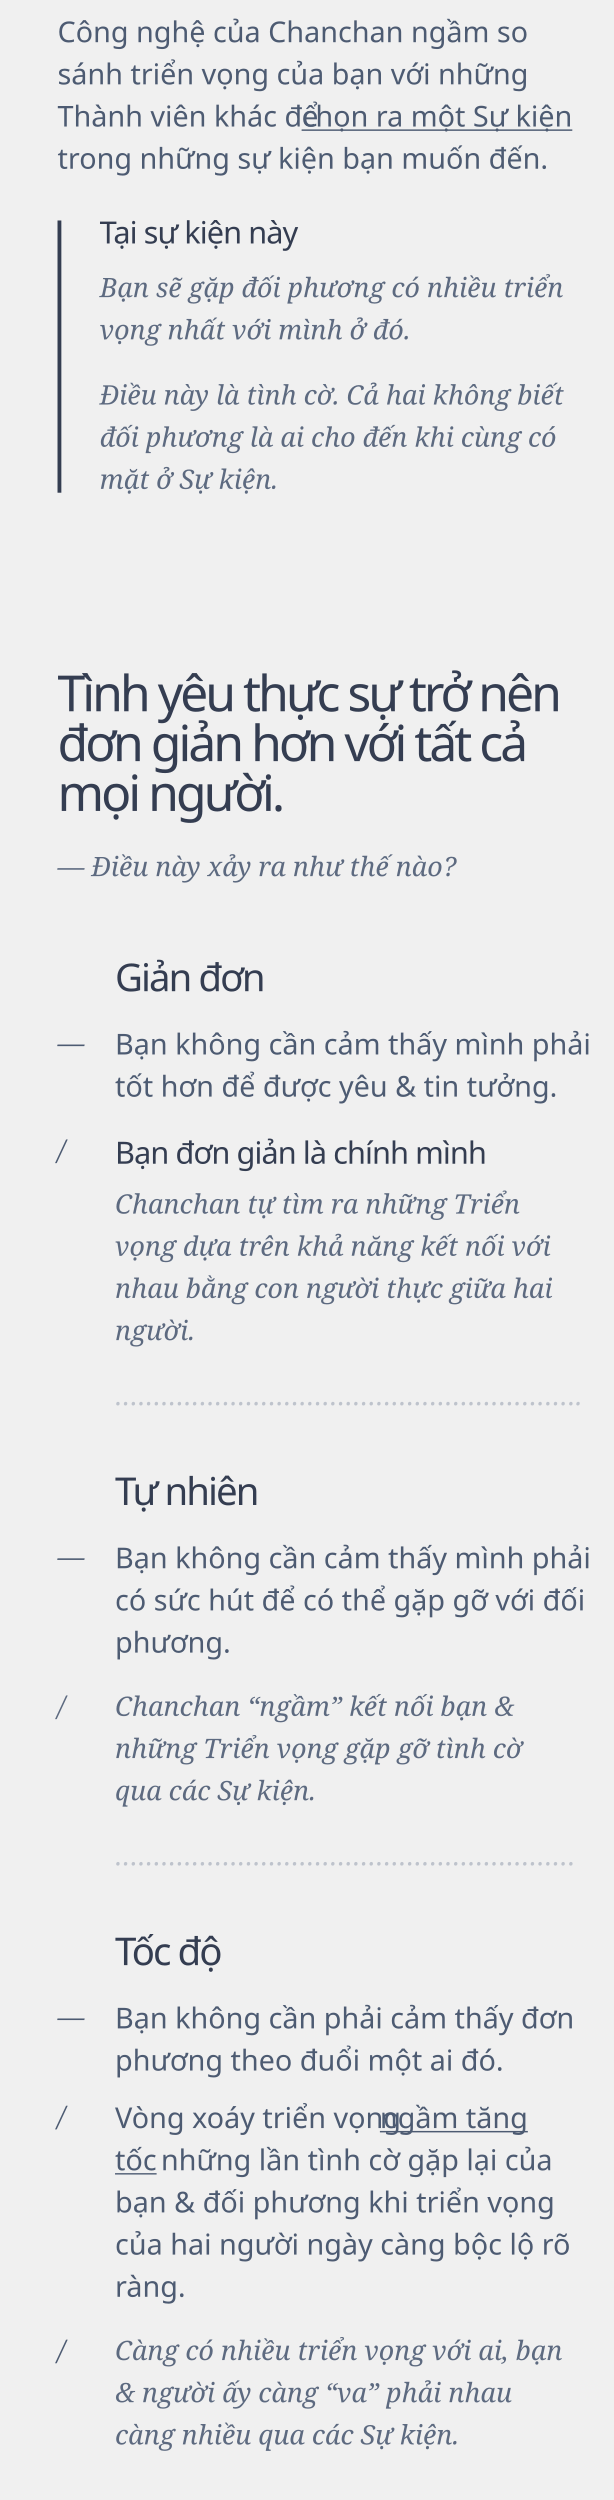
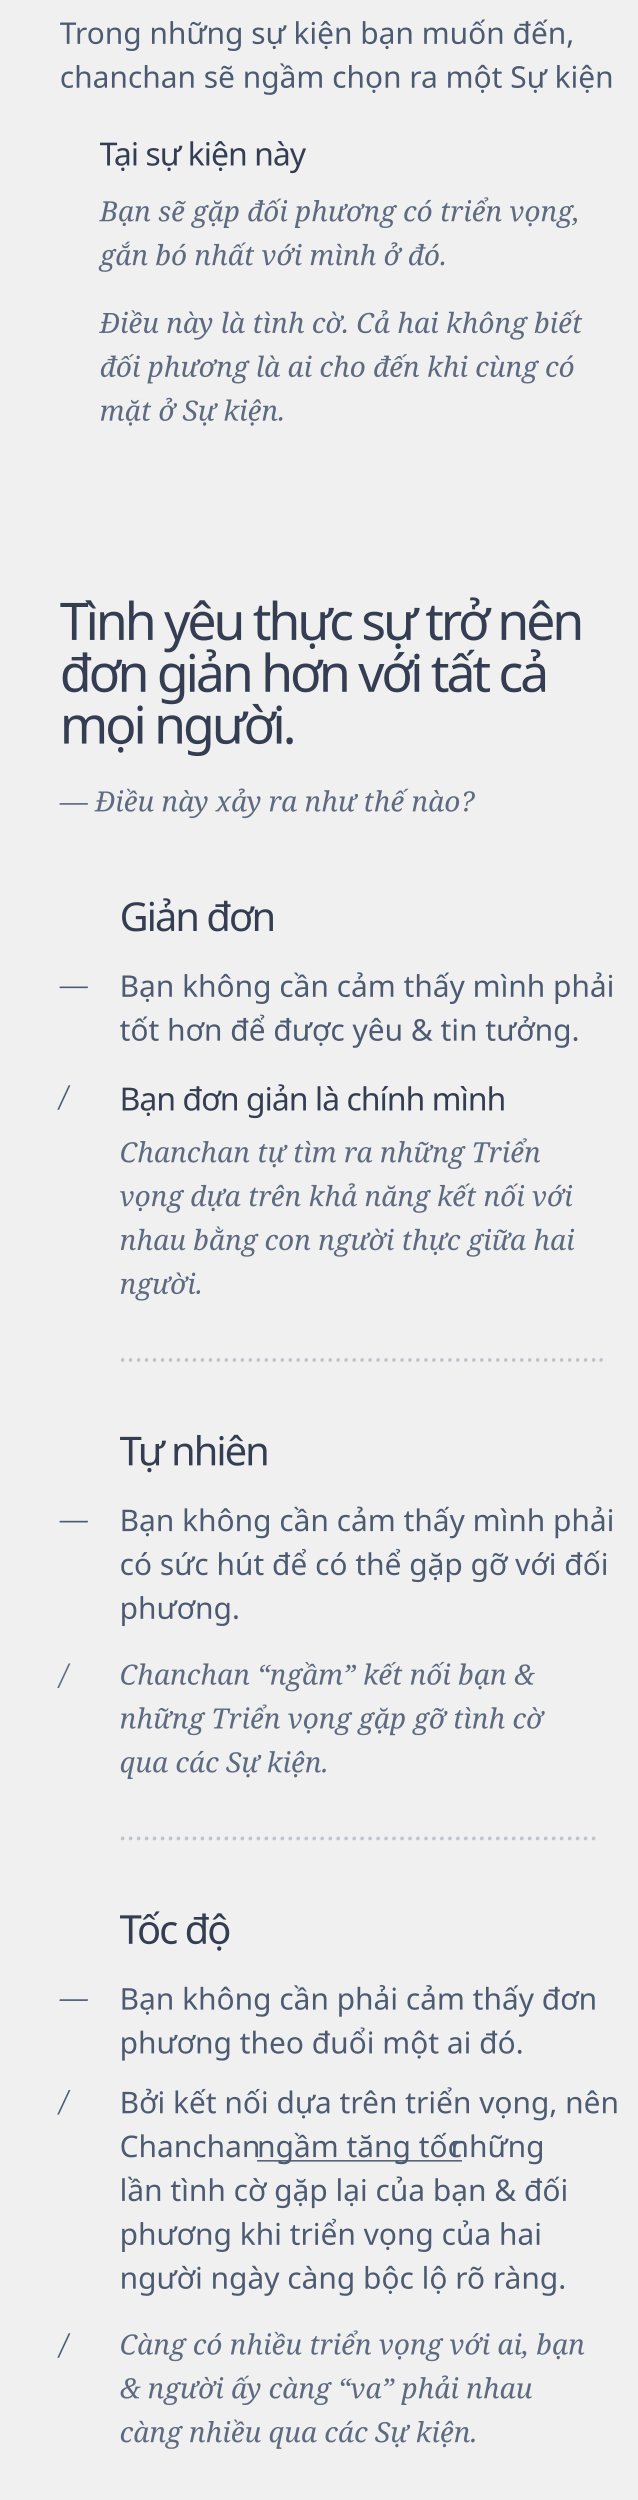
- <svg xmlns="http://www.w3.org/2000/svg" width="320px" height="1304px" viewBox="0 0 320 1304" version="1.1">
+ <svg xmlns="http://www.w3.org/2000/svg" width="320px" height="1254px" viewBox="0 0 320 1254" version="1.1">
  <g id="dieunayxayra" stroke="none" stroke-width="1" fill="none" fill-rule="evenodd">
+     <text id="Tại-sự-kiện-này" font-family="SFCompactDisplay-Semibold, SF Compact Display" font-size="16" font-weight="500" line-spacing="18" letter-spacing="-0.48" fill="#343D51">
+       <tspan x="50" y="83">Tại sự kiện này</tspan>
+     </text>
+     <text id="Bạn-sẽ-gặp-đối-phươn" font-family="Georgia-Italic, Georgia" font-size="14" font-style="italic" font-weight="normal" line-spacing="22" fill="#5D6A80">
+       <tspan x="50" y="111">Bạn sẽ gặp đối phương có triển vọng, </tspan>
+       <tspan x="50" y="133">gắn bó nhất với mình ở đó. </tspan>
+     </text>
+     <text id="Điều-này-là-tình-cờ." font-family="Georgia-Italic, Georgia" font-size="14" font-style="italic" font-weight="normal" line-spacing="22" fill="#5D6A80">
+       <tspan x="50" y="167">Điều này là tình cờ. Cả hai không biết </tspan>
+       <tspan x="50" y="189">đối phương là ai cho đến khi cùng có </tspan>
+       <tspan x="50" y="211">mặt ở Sự kiện.</tspan>
+     </text>
    <text id="—-Điều-này-xảy-ra-nh" font-family="Georgia-Italic, Georgia" font-size="14" font-style="italic" font-weight="normal" line-spacing="22" fill="#5D6A80">
-       <tspan x="30" y="457">— Điều này xảy ra như thế nào?</tspan>
+       <tspan x="30" y="407">— Điều này xảy ra như thế nào?</tspan>
    </text>
    <text id="Tình-yêu-thực-sự-trở" font-family="SFCompactDisplay-Semibold, SF Compact Display" font-size="26" font-weight="500" line-spacing="26" letter-spacing="-1.56" fill="#343D51">
-       <tspan x="30" y="371">Tình yêu thực sự trở nên </tspan>
-       <tspan x="30" y="397">đơn giản hơn với tất cả </tspan>
-       <tspan x="30" y="423">mọi người.</tspan>
+       <tspan x="30" y="321">Tình yêu thực sự trở nên </tspan>
+       <tspan x="30" y="347">đơn giản hơn với tất cả </tspan>
+       <tspan x="30" y="373">mọi người.</tspan>
    </text>
    <text id="Bạn-không-cần-cảm-th" font-family="SFCompactDisplay-Regular, SF Compact Display" font-size="15" font-weight="normal" line-spacing="22" fill="#4D5B72">
-       <tspan x="60" y="550">Bạn không cần cảm thấy mình phải </tspan>
-       <tspan x="60" y="572">tốt hơn để được yêu &amp; tin tưởng.</tspan>
+       <tspan x="60" y="500">Bạn không cần cảm thấy mình phải </tspan>
+       <tspan x="60" y="522">tốt hơn để được yêu &amp; tin tưởng.</tspan>
    </text>
    <text id="—" font-family="Georgia-Italic, Georgia" font-size="14" font-style="italic" font-weight="normal" line-spacing="22" fill="#4D5B72">
-       <tspan x="30" y="817">—</tspan>
+       <tspan x="30" y="767">—</tspan>
    </text>
    <text id="Chanchan-tự-tìm-ra-n" font-family="Georgia-Italic, Georgia" font-size="14" font-style="italic" font-weight="normal" line-spacing="22" fill="#5D6A80">
-       <tspan x="60" y="633">Chanchan tự tìm ra những Triển </tspan>
-       <tspan x="60" y="655">vọng dựa trên khả năng kết nối với </tspan>
-       <tspan x="60" y="677">nhau bằng con người thực giữa hai </tspan>
-       <tspan x="60" y="699">người.</tspan>
+       <tspan x="60" y="583">Chanchan tự tìm ra những Triển </tspan>
+       <tspan x="60" y="605">vọng dựa trên khả năng kết nối với </tspan>
+       <tspan x="60" y="627">nhau bằng con người thực giữa hai </tspan>
+       <tspan x="60" y="649">người.</tspan>
    </text>
    <text id="Bạn-đơn-giản-là-chín" font-family="SFCompactDisplay-Semibold, SF Compact Display" font-size="16" font-weight="500" line-spacing="20" letter-spacing="-0.48" fill="#343D51">
-       <tspan x="60" y="607">Bạn đơn giản là chính mình</tspan>
+       <tspan x="60" y="557">Bạn đơn giản là chính mình</tspan>
    </text>
    <text id="Giản-đơn" font-family="SFCompactDisplay-Semibold, SF Compact Display" font-size="20" font-weight="500" line-spacing="22" letter-spacing="-1" fill="#343D51">
-       <tspan x="60" y="517">Giản đơn</tspan>
+       <tspan x="60" y="467">Giản đơn</tspan>
    </text>
    <text id="Tự-nhiên" font-family="SFCompactDisplay-Semibold, SF Compact Display" font-size="20" font-weight="500" line-spacing="22" letter-spacing="-1" fill="#343D51">
-       <tspan x="60" y="785">Tự nhiên</tspan>
+       <tspan x="60" y="735">Tự nhiên</tspan>
    </text>
    <text id="Bạn-không-cần-cảm-th" font-family="SFCompactDisplay-Regular, SF Compact Display" font-size="15" font-weight="normal" line-spacing="22" fill="#4D5B72">
-       <tspan x="60" y="818">Bạn không cần cảm thấy mình phải </tspan>
-       <tspan x="60" y="840">có sức hút để có thể gặp gỡ với đối </tspan>
-       <tspan x="60" y="862">phương.</tspan>
+       <tspan x="60" y="768">Bạn không cần cảm thấy mình phải </tspan>
+       <tspan x="60" y="790">có sức hút để có thể gặp gỡ với đối </tspan>
+       <tspan x="60" y="812">phương.</tspan>
    </text>
    <text id="—" font-family="Georgia-Italic, Georgia" font-size="14" font-style="italic" font-weight="normal" line-spacing="22" fill="#4D5B72">
-       <tspan x="30" y="549">—</tspan>
+       <tspan x="30" y="499">—</tspan>
    </text>
    <text id="/" font-family="Georgia-Italic, Georgia" font-size="14" font-style="italic" font-weight="normal" line-spacing="22" fill="#4D5B72">
-       <tspan x="30" y="605">/</tspan>
+       <tspan x="30" y="555">/</tspan>
    </text>
    <text id="Bạn-không-cần-phải-c" font-family="SFCompactDisplay-Regular, SF Compact Display" font-size="15" font-weight="normal" line-spacing="22" fill="#4D5B72">
-       <tspan x="60" y="1058">Bạn không cần phải cảm thấy đơn </tspan>
-       <tspan x="60" y="1080">phương theo đuổi một ai đó.</tspan>
+       <tspan x="60" y="1008">Bạn không cần phải cảm thấy đơn </tspan>
+       <tspan x="60" y="1030">phương theo đuổi một ai đó.</tspan>
    </text>
    <text id="—" font-family="Georgia-Italic, Georgia" font-size="14" font-style="italic" font-weight="normal" line-spacing="22" fill="#4D5B72">
-       <tspan x="30" y="1057">—</tspan>
+       <tspan x="30" y="1007">—</tspan>
    </text>
    <text id="/" font-family="Georgia-Italic, Georgia" font-size="14" font-style="italic" font-weight="normal" line-spacing="22" fill="#4D5B72">
-       <tspan x="30" y="1109">/</tspan>
+       <tspan x="30" y="1059">/</tspan>
    </text>
    <text id="/" font-family="Georgia-Italic, Georgia" font-size="14" font-style="italic" font-weight="normal" line-spacing="22" fill="#4D5B72">
-       <tspan x="30" y="1231">/</tspan>
+       <tspan x="30" y="1181">/</tspan>
    </text>
    <text id="Chanchan-“ngầm”-kết" font-family="Georgia-Italic, Georgia" font-size="14" font-style="italic" font-weight="normal" line-spacing="22" fill="#5D6A80">
-       <tspan x="60" y="895">Chanchan “ngầm” kết nối bạn &amp; </tspan>
-       <tspan x="60" y="917">những Triển vọng gặp gỡ tình cờ </tspan>
-       <tspan x="60" y="939">qua các Sự kiện.</tspan>
+       <tspan x="60" y="845">Chanchan “ngầm” kết nối bạn &amp; </tspan>
+       <tspan x="60" y="867">những Triển vọng gặp gỡ tình cờ </tspan>
+       <tspan x="60" y="889">qua các Sự kiện.</tspan>
    </text>
    <text id="/" font-family="Georgia-Italic, Georgia" font-size="14" font-style="italic" font-weight="normal" line-spacing="22" fill="#5D6A80">
-       <tspan x="30" y="895">/</tspan>
+       <tspan x="30" y="845">/</tspan>
    </text>
-     <text id="Vòng-xoáy-triển-vọng" font-family="SFCompactDisplay-Regular, SF Compact Display" font-size="15" font-weight="normal" line-spacing="22">
-       <tspan x="60" y="1110" fill="#4D5B72">Vòng xoáy triển vọng</tspan>
-       <tspan x="195.154" y="1110" fill="#FFFFFF"> </tspan>
-       <tspan x="198.157" y="1110" fill="#4D5B72" text-decoration="underline">ngầm tăng </tspan>
-       <tspan x="60" y="1132" fill="#4D5B72" text-decoration="underline">tốc</tspan>
-       <tspan x="80.925" y="1132" fill="#FFFFFF"> </tspan>
-       <tspan x="83.928" y="1132" fill="#4D5B72">những lần tình cờ gặp lại của </tspan>
-       <tspan x="60" y="1154" fill="#4D5B72">bạn &amp; đối phương khi triển vọng </tspan>
-       <tspan x="60" y="1176" fill="#4D5B72">của hai người ngày càng bộc lộ rõ </tspan>
-       <tspan x="60" y="1198" fill="#4D5B72">ràng.</tspan>
+     <text id="Bởi-kết-nối-dựa-trên" font-family="SFCompactDisplay-Regular, SF Compact Display" font-size="15" font-weight="normal" line-spacing="22">
+       <tspan x="60" y="1060" fill="#4D5B72">Bởi kết nối dựa trên triển vọng, nên </tspan>
+       <tspan x="60" y="1082" fill="#4D5B72">Chanchan</tspan>
+       <tspan x="125.947" y="1082" fill="#FFFFFF"> </tspan>
+       <tspan x="128.95" y="1082" fill="#4D5B72" text-decoration="underline">ngầm tăng tốc</tspan>
+       <tspan x="222.986" y="1082" fill="#FFFFFF"> </tspan>
+       <tspan x="225.989" y="1082" fill="#4D5B72">những </tspan>
+       <tspan x="60" y="1104" fill="#4D5B72">lần tình cờ gặp lại của bạn &amp; đối </tspan>
+       <tspan x="60" y="1126" fill="#4D5B72">phương khi triển vọng của hai </tspan>
+       <tspan x="60" y="1148" fill="#4D5B72">người ngày càng bộc lộ rõ ràng.</tspan>
    </text>
    <text id="Càng-có-nhiều-triển" font-family="Georgia-Italic, Georgia" font-size="14" font-style="italic" font-weight="normal" line-spacing="22" fill="#5D6A80">
-       <tspan x="60" y="1231">Càng có nhiều triển vọng với ai, bạn </tspan>
-       <tspan x="60" y="1253">&amp; người ấy càng “va” phải nhau </tspan>
-       <tspan x="60" y="1275">càng nhiều qua các Sự kiện.</tspan>
+       <tspan x="60" y="1181">Càng có nhiều triển vọng với ai, bạn </tspan>
+       <tspan x="60" y="1203">&amp; người ấy càng “va” phải nhau </tspan>
+       <tspan x="60" y="1225">càng nhiều qua các Sự kiện.</tspan>
    </text>
    <text id="Tốc-độ" font-family="SFCompactDisplay-Semibold, SF Compact Display" font-size="20" font-weight="500" line-spacing="22" letter-spacing="-1" fill="#343D51">
-       <tspan x="60" y="1025">Tốc độ</tspan>
-     </text>
-     <text id="Tại-sự-kiện-này" font-family="SFCompactDisplay-Semibold, SF Compact Display" font-size="16" font-weight="500" line-spacing="18" letter-spacing="-0.48" fill="#343D51">
-       <tspan x="52" y="127">Tại sự kiện này</tspan>
-     </text>
-     <text id="Bạn-sẽ-gặp-đối-phươn" font-family="Georgia-Italic, Georgia" font-size="14" font-style="italic" font-weight="normal" line-spacing="22" fill="#5D6A80">
-       <tspan x="52" y="155">Bạn sẽ gặp đối phương có nhiều triển </tspan>
-       <tspan x="52" y="177">vọng nhất với mình ở đó. </tspan>
-     </text>
-     <text id="Điều-này-là-tình-cờ." font-family="Georgia-Italic, Georgia" font-size="14" font-style="italic" font-weight="normal" line-spacing="22" fill="#5D6A80">
-       <tspan x="52" y="211">Điều này là tình cờ. Cả hai không biết </tspan>
-       <tspan x="52" y="233">đối phương là ai cho đến khi cùng có </tspan>
-       <tspan x="52" y="255">mặt ở Sự kiện.</tspan>
-     </text>
-     <polygon id="Triangle" fill="#343D51" points="32 115 32 257 30 257 30 115" />
-     <text id="Công-nghệ-của-Chanch" font-family="SFCompactDisplay-Regular, SF Compact Display" font-size="15" font-weight="normal" line-spacing="22">
-       <tspan x="30" y="22" fill="#4D5B72">Công nghệ của Chanchan ngầm so </tspan>
-       <tspan x="30" y="44" fill="#4D5B72">sánh triển vọng của bạn với những </tspan>
-       <tspan x="30" y="66" fill="#4D5B72">Thành viên khác để </tspan>
-       <tspan x="157.317" y="66" fill="#4D5B72" text-decoration="underline">chọn ra một Sự kiện</tspan>
-       <tspan x="285.747" y="66" fill="#FFFFFF"> </tspan>
-       <tspan x="30" y="88" fill="#4D5B72">trong những sự kiện bạn muốn đến.</tspan>
+       <tspan x="60" y="975">Tốc độ</tspan>
    </text>
    <text id="……………………………………………………" opacity="0.5" font-family="Georgia-Italic, Georgia" font-size="14" font-style="italic" font-weight="normal" line-spacing="22" fill="#8C96A8">
-       <tspan x="60" y="733">…………………………………………………….</tspan>
+       <tspan x="60" y="683">…………………………………………………….</tspan>
    </text>
    <text id="……………………………………………………" opacity="0.5" font-family="Georgia-Italic, Georgia" font-size="14" font-style="italic" font-weight="normal" line-spacing="22" fill="#8C96A8">
-       <tspan x="60" y="973">……………………………………………………</tspan>
+       <tspan x="60" y="923">……………………………………………………</tspan>
+     </text>
+     <text id="Trong-những-sự-kiện" font-family="SFCompactDisplay-Regular, SF Compact Display" font-size="15" font-weight="normal" line-spacing="22" fill="#4D5B72">
+       <tspan x="30" y="22">Trong những sự kiện bạn muốn đến, </tspan>
+       <tspan x="30" y="44">chanchan sẽ ngầm chọn ra một Sự kiện</tspan>
    </text>
  </g>
</svg>
